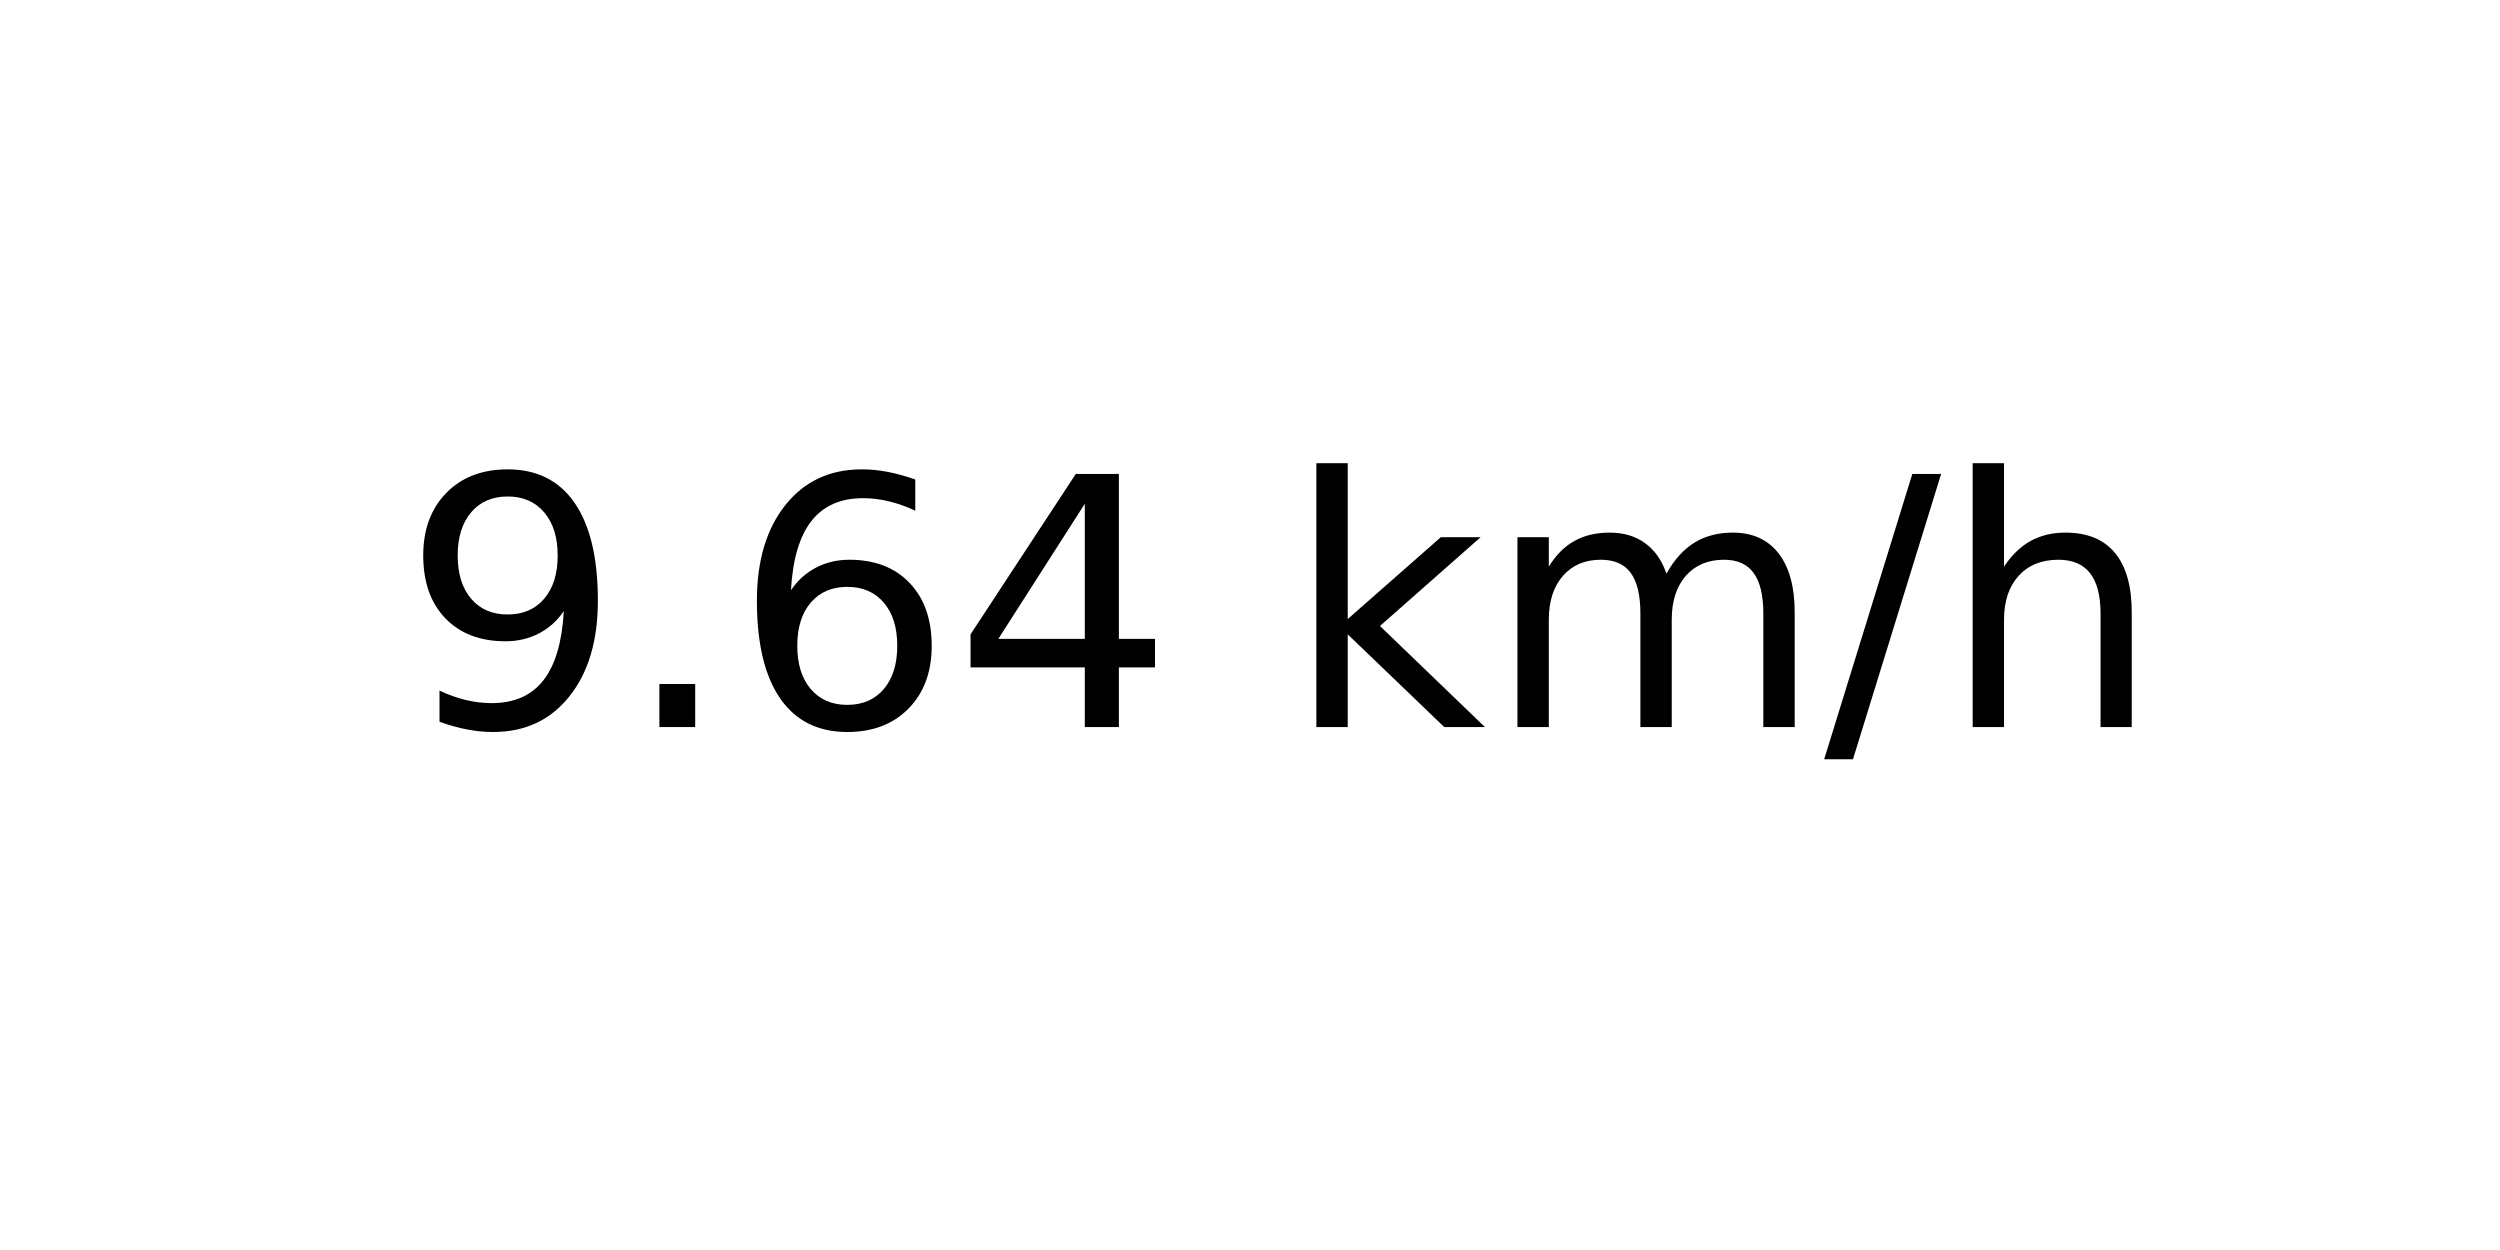
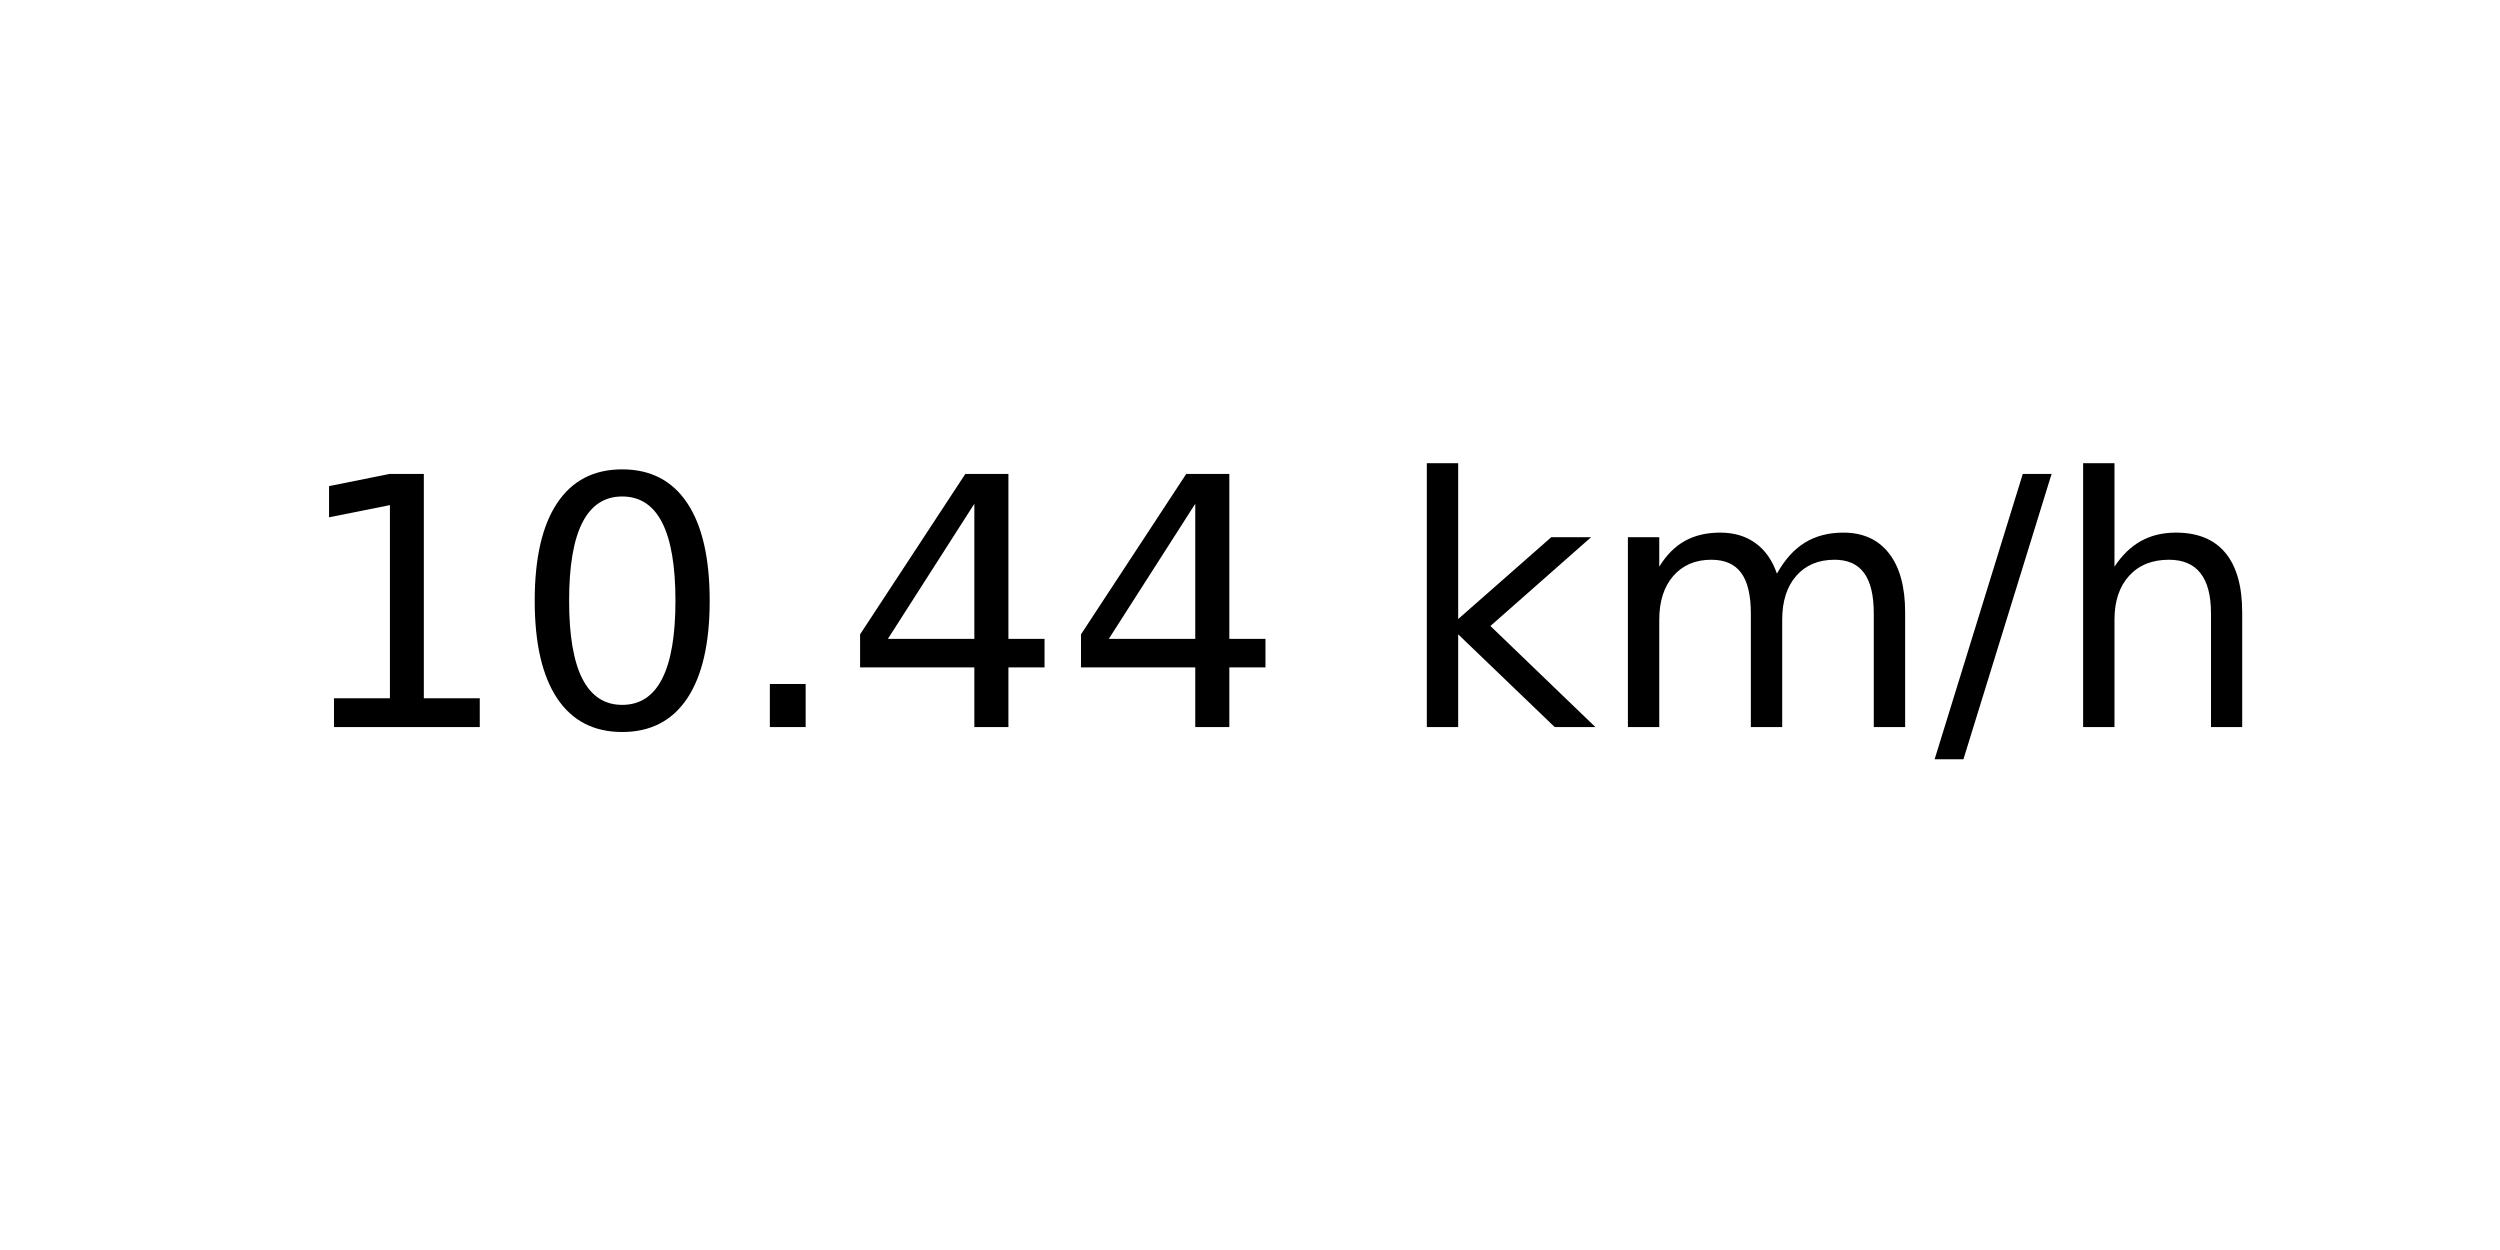
<svg xmlns="http://www.w3.org/2000/svg" xmlns:xlink="http://www.w3.org/1999/xlink" width="72pt" height="36pt" viewBox="0 0 72 36" version="1.1">
  <defs>
    <style type="text/css">*{stroke-linejoin: round; stroke-linecap: butt}</style>
  </defs>
  <g id="figure_1">
    <g id="axes_1">
      <g id="text_1">
-         <g transform="translate(11.55937 20.93937) scale(0.1 -0.1)">
+         <g transform="translate(8.378125 20.93937) scale(0.1 -0.1)">
          <defs>
-             <path id="DejaVuSans-39" d="M 703 97  L 703 672  Q 941 559 1184 500  Q 1428 441 1663 441  Q 2288 441 2617 861  Q 2947 1281 2994 2138  Q 2813 1869 2534 1725  Q 2256 1581 1919 1581  Q 1219 1581 811 2004  Q 403 2428 403 3163  Q 403 3881 828 4315  Q 1253 4750 1959 4750  Q 2769 4750 3195 4129  Q 3622 3509 3622 2328  Q 3622 1225 3098 567  Q 2575 -91 1691 -91  Q 1453 -91 1209 -44  Q 966 3 703 97  z M 1959 2075  Q 2384 2075 2632 2365  Q 2881 2656 2881 3163  Q 2881 3666 2632 3958  Q 2384 4250 1959 4250  Q 1534 4250 1286 3958  Q 1038 3666 1038 3163  Q 1038 2656 1286 2365  Q 1534 2075 1959 2075  z " transform="scale(0.015625)" />
+             <path id="DejaVuSans-31" d="M 794 531  L 1825 531  L 1825 4091  L 703 3866  L 703 4441  L 1819 4666  L 2450 4666  L 2450 531  L 3481 531  L 3481 0  L 794 0  L 794 531  z " transform="scale(0.015625)" />
+             <path id="DejaVuSans-30" d="M 2034 4250  Q 1547 4250 1301 3770  Q 1056 3291 1056 2328  Q 1056 1369 1301 889  Q 1547 409 2034 409  Q 2525 409 2770 889  Q 3016 1369 3016 2328  Q 3016 3291 2770 3770  Q 2525 4250 2034 4250  z M 2034 4750  Q 2819 4750 3233 4129  Q 3647 3509 3647 2328  Q 3647 1150 3233 529  Q 2819 -91 2034 -91  Q 1250 -91 836 529  Q 422 1150 422 2328  Q 422 3509 836 4129  Q 1250 4750 2034 4750  z " transform="scale(0.015625)" />
            <path id="DejaVuSans-2e" d="M 684 794  L 1344 794  L 1344 0  L 684 0  L 684 794  z " transform="scale(0.015625)" />
-             <path id="DejaVuSans-36" d="M 2113 2584  Q 1688 2584 1439 2293  Q 1191 2003 1191 1497  Q 1191 994 1439 701  Q 1688 409 2113 409  Q 2538 409 2786 701  Q 3034 994 3034 1497  Q 3034 2003 2786 2293  Q 2538 2584 2113 2584  z M 3366 4563  L 3366 3988  Q 3128 4100 2886 4159  Q 2644 4219 2406 4219  Q 1781 4219 1451 3797  Q 1122 3375 1075 2522  Q 1259 2794 1537 2939  Q 1816 3084 2150 3084  Q 2853 3084 3261 2657  Q 3669 2231 3669 1497  Q 3669 778 3244 343  Q 2819 -91 2113 -91  Q 1303 -91 875 529  Q 447 1150 447 2328  Q 447 3434 972 4092  Q 1497 4750 2381 4750  Q 2619 4750 2861 4703  Q 3103 4656 3366 4563  z " transform="scale(0.015625)" />
            <path id="DejaVuSans-34" d="M 2419 4116  L 825 1625  L 2419 1625  L 2419 4116  z M 2253 4666  L 3047 4666  L 3047 1625  L 3713 1625  L 3713 1100  L 3047 1100  L 3047 0  L 2419 0  L 2419 1100  L 313 1100  L 313 1709  L 2253 4666  z " transform="scale(0.015625)" />
            <path id="DejaVuSans-20" transform="scale(0.015625)" />
            <path id="DejaVuSans-6b" d="M 581 4863  L 1159 4863  L 1159 1991  L 2875 3500  L 3609 3500  L 1753 1863  L 3688 0  L 2938 0  L 1159 1709  L 1159 0  L 581 0  L 581 4863  z " transform="scale(0.015625)" />
            <path id="DejaVuSans-6d" d="M 3328 2828  Q 3544 3216 3844 3400  Q 4144 3584 4550 3584  Q 5097 3584 5394 3201  Q 5691 2819 5691 2113  L 5691 0  L 5113 0  L 5113 2094  Q 5113 2597 4934 2840  Q 4756 3084 4391 3084  Q 3944 3084 3684 2787  Q 3425 2491 3425 1978  L 3425 0  L 2847 0  L 2847 2094  Q 2847 2600 2669 2842  Q 2491 3084 2119 3084  Q 1678 3084 1418 2786  Q 1159 2488 1159 1978  L 1159 0  L 581 0  L 581 3500  L 1159 3500  L 1159 2956  Q 1356 3278 1631 3431  Q 1906 3584 2284 3584  Q 2666 3584 2933 3390  Q 3200 3197 3328 2828  z " transform="scale(0.015625)" />
            <path id="DejaVuSans-2f" d="M 1625 4666  L 2156 4666  L 531 -594  L 0 -594  L 1625 4666  z " transform="scale(0.015625)" />
            <path id="DejaVuSans-68" d="M 3513 2113  L 3513 0  L 2938 0  L 2938 2094  Q 2938 2591 2744 2837  Q 2550 3084 2163 3084  Q 1697 3084 1428 2787  Q 1159 2491 1159 1978  L 1159 0  L 581 0  L 581 4863  L 1159 4863  L 1159 2956  Q 1366 3272 1645 3428  Q 1925 3584 2291 3584  Q 2894 3584 3203 3211  Q 3513 2838 3513 2113  z " transform="scale(0.015625)" />
          </defs>
-           <use xlink:href="#DejaVuSans-39" />
-           <use xlink:href="#DejaVuSans-2e" x="63.623" />
-           <use xlink:href="#DejaVuSans-36" x="95.41" />
+           <use xlink:href="#DejaVuSans-31" />
+           <use xlink:href="#DejaVuSans-30" x="63.623" />
+           <use xlink:href="#DejaVuSans-2e" x="127.246" />
          <use xlink:href="#DejaVuSans-34" x="159.033" />
-           <use xlink:href="#DejaVuSans-20" x="222.656" />
-           <use xlink:href="#DejaVuSans-6b" x="254.443" />
-           <use xlink:href="#DejaVuSans-6d" x="312.354" />
-           <use xlink:href="#DejaVuSans-2f" x="409.766" />
-           <use xlink:href="#DejaVuSans-68" x="443.457" />
+           <use xlink:href="#DejaVuSans-34" x="222.656" />
+           <use xlink:href="#DejaVuSans-20" x="286.279" />
+           <use xlink:href="#DejaVuSans-6b" x="318.066" />
+           <use xlink:href="#DejaVuSans-6d" x="375.977" />
+           <use xlink:href="#DejaVuSans-2f" x="473.389" />
+           <use xlink:href="#DejaVuSans-68" x="507.08" />
        </g>
      </g>
    </g>
  </g>
</svg>
